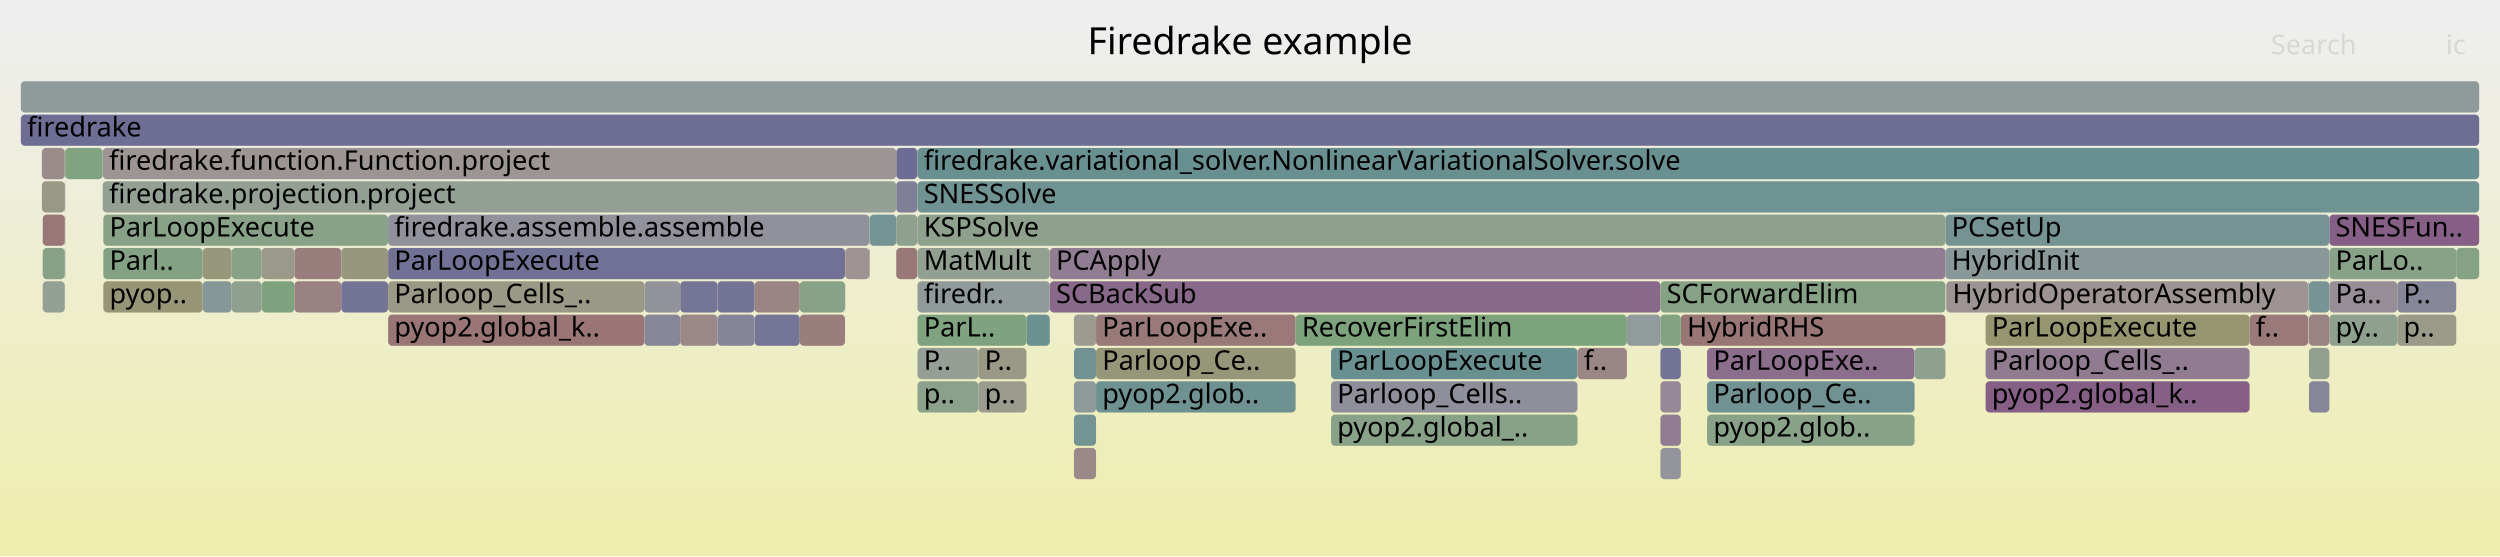
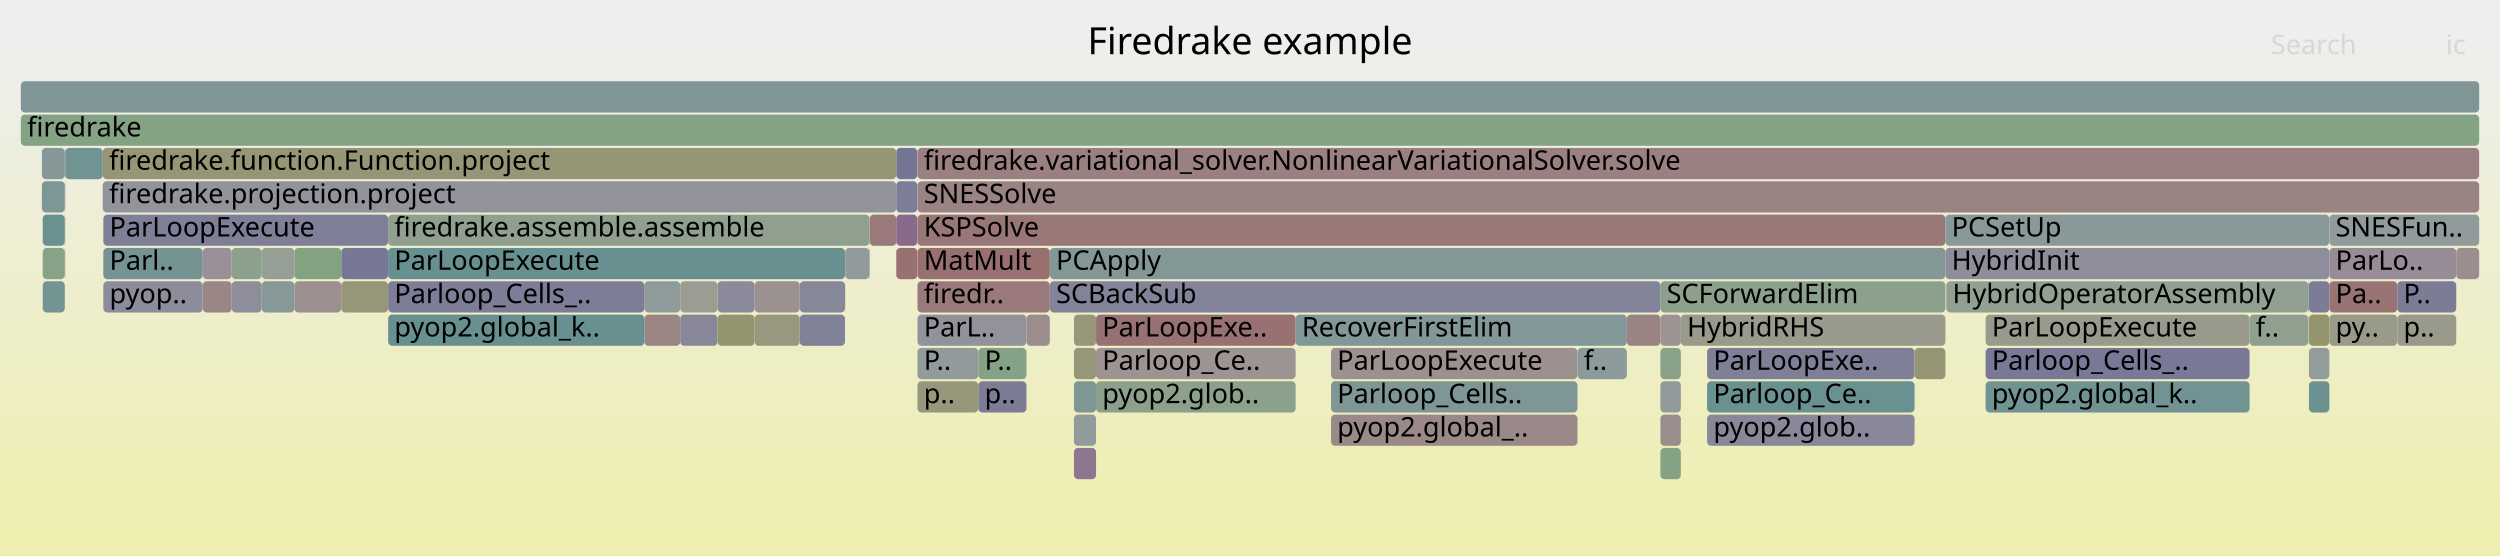
<svg xmlns="http://www.w3.org/2000/svg" version="1.1" width="1200" height="267" viewBox="0 0 1200 267">
  <defs>
    <linearGradient id="background" y1="0" y2="1" x1="0" x2="0">
      <stop stop-color="#eeeeee" offset="5%" />
      <stop stop-color="#eeeeb0" offset="95%" />
    </linearGradient>
  </defs>
  <style type="text/css">
	text { font-family:Verdana; font-size:13px; fill:rgb(0,0,0); }
	#search, #ignorecase { opacity:0.1; cursor:pointer; }
	#search:hover, #search.show, #ignorecase:hover, #ignorecase.show { opacity:1; }
	#subtitle { text-anchor:middle; font-color:rgb(160,160,160); }
	#title { text-anchor:middle; font-size:18px}
	#unzoom { cursor:pointer; }
	#frames &gt; *:hover { stroke:black; stroke-width:0.5; cursor:pointer; }
	.hide { display:none; }
	.parent { opacity:0.5; }
</style>
  <rect x="0.0" y="0" width="1200.0" height="267.0" fill="url(#background)" />
  <text id="title" x="600.00" y="26">Firedrake example</text>
  <text id="details" x="10.00" y="249"> </text>
  <text id="unzoom" x="10.00" y="26" class="hide">Reset Zoom</text>
  <text id="search" x="1090.00" y="26">Search</text>
  <text id="ignorecase" x="1174.00" y="26">ic</text>
  <text id="matched" x="1090.00" y="249"> </text>
  <g id="frames">
    <g>
-       <rect x="503.9" y="135" width="293.1" height="15.0" fill="rgb(137.328,105.028,137.328)" rx="2" ry="2" />
+       <rect x="797.0" y="135" width="136.8" height="15.0" fill="rgb(140.377,160.869,140.377)" rx="2" ry="2" />
+       <text x="799.97" y="145.5">SCForwardElim</text>
+     </g>
+     <g>
+       <rect x="430.2" y="71" width="10.1" height="15.0" fill="rgb(116.687,116.687,150.004)" rx="2" ry="2" />
+       <text x="433.16" y="81.5" />
+     </g>
+     <g>
+       <rect x="344.4" y="135" width="17.8" height="15.0" fill="rgb(138.492,138.492,154.224)" rx="2" ry="2" />
+       <text x="347.36" y="145.5" />
+     </g>
+     <g>
+       <rect x="797.0" y="199" width="9.8" height="15.0" fill="rgb(155.719,140.513,140.513)" rx="2" ry="2" />
+       <text x="799.97" y="209.5" />
+     </g>
+     <g>
+       <rect x="125.6" y="119" width="15.7" height="15.0" fill="rgb(149.046,159.458,149.046)" rx="2" ry="2" />
+       <text x="128.56" y="129.5" />
+     </g>
+     <g>
+       <rect x="20.5" y="103" width="10.6" height="15.0" fill="rgb(105.786,144.463,144.463)" rx="2" ry="2" />
+       <text x="23.48" y="113.5" />
+     </g>
+     <g>
+       <rect x="1079.8" y="151" width="28.1" height="15.0" fill="rgb(143.002,160.441,143.002)" rx="2" ry="2" />
+       <text x="1082.76" y="161.5">f..</text>
+     </g>
+     <g>
+       <rect x="797.0" y="215" width="9.8" height="15.0" fill="rgb(132.806,162.101,132.806)" rx="2" ry="2" />
+       <text x="799.97" y="225.5" />
+     </g>
+     <g>
+       <rect x="309.3" y="135" width="17.2" height="15.0" fill="rgb(142.61,154.01,154.01)" rx="2" ry="2" />
+       <text x="312.27" y="145.5" />
+     </g>
+     <g>
+       <rect x="797.0" y="167" width="9.8" height="15.0" fill="rgb(138.133,161.234,138.133)" rx="2" ry="2" />
+       <text x="799.97" y="177.5" />
+     </g>
+     <g>
+       <rect x="440.4" y="71" width="749.6" height="15.0" fill="rgb(154.138,128.391,128.391)" rx="2" ry="2" />
+       <text x="443.41" y="81.5">firedrake.variational_solver.NonlinearVariationalSolver.solve</text>
+     </g>
+     <g>
+       <rect x="515.5" y="151" width="10.6" height="15.0" fill="rgb(150.87,150.87,123.445)" rx="2" ry="2" />
+       <text x="518.47" y="161.5" />
+     </g>
+     <g>
+       <rect x="953.1" y="151" width="126.7" height="15.0" fill="rgb(154.302,154.302,140.08)" rx="2" ry="2" />
+       <text x="956.07" y="161.5">ParLoopExecute</text>
+     </g>
+     <g>
+       <rect x="383.9" y="151" width="21.7" height="15.0" fill="rgb(128.946,128.946,152.377)" rx="2" ry="2" />
+       <text x="386.86" y="161.5" />
+     </g>
+     <g>
+       <rect x="417.5" y="103" width="12.7" height="15.0" fill="rgb(153.111,120.517,120.517)" rx="2" ry="2" />
+       <text x="420.45" y="113.5" />
+     </g>
+     <g>
+       <rect x="125.6" y="135" width="15.7" height="15.0" fill="rgb(134.242,151.841,151.841)" rx="2" ry="2" />
+       <text x="128.56" y="145.5" />
+     </g>
+     <g>
+       <rect x="20.5" y="135" width="10.6" height="15.0" fill="rgb(115.79,147.057,147.057)" rx="2" ry="2" />
+       <text x="23.48" y="145.5" />
+     </g>
+     <g>
+       <rect x="1107.9" y="135" width="0.2" height="15.0" fill="rgb(122.787,122.787,151.185)" rx="2" ry="2" />
+       <text x="1110.92" y="145.5" />
+     </g>
+     <g>
+       <rect x="797.0" y="151" width="9.8" height="15.0" fill="rgb(156.601,147.275,147.275)" rx="2" ry="2" />
+       <text x="799.97" y="161.5" />
+     </g>
+     <g>
+       <rect x="440.4" y="167" width="29.2" height="15.0" fill="rgb(145.818,154.842,154.842)" rx="2" ry="2" />
+       <text x="443.41" y="177.5">P..</text>
+     </g>
+     <g>
+       <rect x="326.5" y="135" width="17.9" height="15.0" fill="rgb(155.702,155.702,146.865)" rx="2" ry="2" />
+       <text x="329.55" y="145.5" />
+     </g>
+     <g>
+       <rect x="417.3" y="103" width="0.2" height="15.0" fill="rgb(145.992,159.955,145.992)" rx="2" ry="2" />
+       <text x="420.29" y="113.5" />
+     </g>
+     <g>
+       <rect x="186.3" y="135" width="123.0" height="15.0" fill="rgb(125.145,125.145,151.641)" rx="2" ry="2" />
+       <text x="189.27" y="145.5">Parloop_Cells_..</text>
+     </g>
+     <g>
+       <rect x="430.2" y="87" width="10.1" height="15.0" fill="rgb(125.495,125.495,151.709)" rx="2" ry="2" />
+       <text x="433.16" y="97.5" />
+     </g>
+     <g>
+       <rect x="819.4" y="167" width="99.6" height="15.0" fill="rgb(127.045,127.045,152.009)" rx="2" ry="2" />
+       <text x="822.43" y="177.5">ParLoopExe..</text>
+     </g>
+     <g>
+       <rect x="440.4" y="151" width="52.3" height="15.0" fill="rgb(146.001,146.001,155.678)" rx="2" ry="2" />
+       <text x="443.41" y="161.5">ParL..</text>
+     </g>
+     <g>
+       <rect x="492.7" y="151" width="11.2" height="15.0" fill="rgb(155.726,140.566,140.566)" rx="2" ry="2" />
+       <text x="495.70" y="161.5" />
+     </g>
+     <g>
+       <rect x="49.3" y="87" width="380.9" height="15.0" fill="rgb(147.4,147.4,155.948)" rx="2" ry="2" />
+       <text x="52.34" y="97.5">firedrake.projection.project</text>
+     </g>
+     <g>
+       <rect x="1118.1" y="103" width="71.9" height="15.0" fill="rgb(144.54,154.51,154.51)" rx="2" ry="2" />
+       <text x="1121.06" y="113.5">SNESFun..</text>
+     </g>
+     <g>
+       <rect x="440.3" y="71" width="0.1" height="15.0" fill="rgb(154.735,154.735,142.18)" rx="2" ry="2" />
+       <text x="443.29" y="81.5" />
+     </g>
+     <g>
+       <rect x="638.9" y="167" width="118.3" height="15.0" fill="rgb(156.186,144.092,144.092)" rx="2" ry="2" />
+       <text x="641.85" y="177.5">ParLoopExecute</text>
+     </g>
+     <g>
+       <rect x="819.4" y="199" width="99.6" height="15.0" fill="rgb(135.511,135.511,153.647)" rx="2" ry="2" />
+       <text x="822.43" y="209.5">pyop2.glob..</text>
+     </g>
+     <g>
+       <rect x="97.3" y="119" width="13.9" height="15.0" fill="rgb(152.692,144.399,152.692)" rx="2" ry="2" />
+       <text x="100.32" y="129.5" />
+     </g>
+     <g>
+       <rect x="919.0" y="167" width="14.8" height="15.0" fill="rgb(149.144,149.144,115.084)" rx="2" ry="2" />
+       <text x="922.00" y="177.5" />
+     </g>
+     <g>
+       <rect x="469.6" y="167" width="23.1" height="15.0" fill="rgb(133.685,161.958,133.685)" rx="2" ry="2" />
+       <text x="472.61" y="177.5">P..</text>
+     </g>
+     <g>
+       <rect x="405.6" y="119" width="0.1" height="15.0" fill="rgb(130.041,150.751,150.751)" rx="2" ry="2" />
+       <text x="408.57" y="129.5" />
+     </g>
+     <g>
+       <rect x="49.6" y="103" width="136.7" height="15.0" fill="rgb(127.365,127.365,152.071)" rx="2" ry="2" />
+       <text x="52.56" y="113.5">ParLoopExecute</text>
+     </g>
+     <g>
+       <rect x="440.4" y="87" width="749.6" height="15.0" fill="rgb(154.493,131.112,131.112)" rx="2" ry="2" />
+       <text x="443.41" y="97.5">SNESSolve</text>
+     </g>
+     <g>
+       <rect x="638.9" y="183" width="118.3" height="15.0" fill="rgb(126.009,149.706,149.706)" rx="2" ry="2" />
+       <text x="641.85" y="193.5">Parloop_Cells..</text>
+     </g>
+     <g>
+       <rect x="362.2" y="151" width="21.7" height="15.0" fill="rgb(151.887,151.887,128.377)" rx="2" ry="2" />
+       <text x="365.19" y="161.5" />
+     </g>
+     <g>
+       <rect x="440.4" y="135" width="63.5" height="15.0" fill="rgb(153.222,121.369,121.369)" rx="2" ry="2" />
+       <text x="443.41" y="145.5">firedr..</text>
+     </g>
+     <g>
+       <rect x="10.0" y="39" width="1180.0" height="15.0" fill="rgb(128.405,150.327,150.327)" rx="2" ry="2" />
+       <text x="13.00" y="49.5" />
+     </g>
+     <g>
+       <rect x="819.4" y="183" width="99.6" height="15.0" fill="rgb(106.105,144.546,144.546)" rx="2" ry="2" />
+       <text x="822.43" y="193.5">Parloop_Ce..</text>
+     </g>
+     <g>
+       <rect x="503.9" y="135" width="293.1" height="15.0" fill="rgb(130.752,130.752,152.726)" rx="2" ry="2" />
      <text x="506.91" y="145.5">SCBackSub</text>
    </g>
    <g>
-       <rect x="933.8" y="119" width="184.3" height="15.0" fill="rgb(136.798,152.503,152.503)" rx="2" ry="2" />
+       <rect x="440.4" y="103" width="493.4" height="15.0" fill="rgb(152.948,119.272,119.272)" rx="2" ry="2" />
+       <text x="443.41" y="113.5">KSPSolve</text>
+     </g>
+     <g>
+       <rect x="953.1" y="183" width="126.7" height="15.0" fill="rgb(113.738,146.525,146.525)" rx="2" ry="2" />
+       <text x="956.07" y="193.5">pyop2.global_k..</text>
+     </g>
+     <g>
+       <rect x="430.2" y="119" width="10.1" height="15.0" fill="rgb(152.108,112.83,112.83)" rx="2" ry="2" />
+       <text x="433.16" y="129.5" />
+     </g>
+     <g>
+       <rect x="309.3" y="151" width="17.2" height="15.0" fill="rgb(154.674,132.504,132.504)" rx="2" ry="2" />
+       <text x="312.27" y="161.5" />
+     </g>
+     <g>
+       <rect x="383.9" y="135" width="21.7" height="15.0" fill="rgb(134.946,134.946,153.538)" rx="2" ry="2" />
+       <text x="386.86" y="145.5" />
+     </g>
+     <g>
+       <rect x="1118.1" y="151" width="32.6" height="15.0" fill="rgb(153.876,153.876,138.013)" rx="2" ry="2" />
+       <text x="1121.06" y="161.5">py..</text>
+     </g>
+     <g>
+       <rect x="440.4" y="119" width="63.5" height="15.0" fill="rgb(152.047,112.359,112.359)" rx="2" ry="2" />
+       <text x="443.41" y="129.5">MatMult</text>
+     </g>
+     <g>
+       <rect x="757.2" y="167" width="23.7" height="15.0" fill="rgb(141.356,153.685,153.685)" rx="2" ry="2" />
+       <text x="760.23" y="177.5">f..</text>
+     </g>
+     <g>
+       <rect x="49.6" y="119" width="47.7" height="15.0" fill="rgb(117.058,147.385,147.385)" rx="2" ry="2" />
+       <text x="52.56" y="129.5">Parl..</text>
+     </g>
+     <g>
+       <rect x="10.0" y="55" width="1180.0" height="15.0" fill="rgb(132.244,162.193,132.244)" rx="2" ry="2" />
+       <text x="13.00" y="65.5">firedrake</text>
+     </g>
+     <g>
+       <rect x="797.0" y="183" width="9.8" height="15.0" fill="rgb(143.795,154.317,154.317)" rx="2" ry="2" />
+       <text x="799.97" y="193.5" />
+     </g>
+     <g>
+       <rect x="515.5" y="167" width="10.6" height="15.0" fill="rgb(150.261,150.261,120.496)" rx="2" ry="2" />
+       <text x="518.47" y="177.5" />
+     </g>
+     <g>
+       <rect x="515.5" y="215" width="10.6" height="15.0" fill="rgb(142.301,117.77,142.301)" rx="2" ry="2" />
+       <text x="518.47" y="225.5" />
+     </g>
+     <g>
+       <rect x="49.3" y="71" width="380.9" height="15.0" fill="rgb(149.697,149.697,117.763)" rx="2" ry="2" />
+       <text x="52.34" y="81.5">firedrake.function.Function.project</text>
+     </g>
+     <g>
+       <rect x="806.8" y="151" width="127.0" height="15.0" fill="rgb(154.228,154.228,139.721)" rx="2" ry="2" />
+       <text x="809.80" y="161.5">HybridRHS</text>
+     </g>
+     <g>
+       <rect x="362.2" y="135" width="21.7" height="15.0" fill="rgb(156.344,145.307,145.307)" rx="2" ry="2" />
+       <text x="365.19" y="145.5" />
+     </g>
+     <g>
+       <rect x="430.2" y="103" width="10.1" height="15.0" fill="rgb(137.889,106.465,137.889)" rx="2" ry="2" />
+       <text x="433.16" y="113.5" />
+     </g>
+     <g>
+       <rect x="638.9" y="199" width="118.3" height="15.0" fill="rgb(155.312,137.395,137.395)" rx="2" ry="2" />
+       <text x="641.85" y="209.5">pyop2.global_..</text>
+     </g>
+     <g>
+       <rect x="526.1" y="183" width="95.8" height="15.0" fill="rgb(138.725,161.138,138.725)" rx="2" ry="2" />
+       <text x="529.08" y="193.5">pyop2.glob..</text>
+     </g>
+     <g>
+       <rect x="417.3" y="119" width="0.2" height="15.0" fill="rgb(142.174,142.174,154.937)" rx="2" ry="2" />
+       <text x="420.29" y="129.5" />
+     </g>
+     <g>
+       <rect x="440.3" y="87" width="0.1" height="15.0" fill="rgb(151.539,151.539,126.691)" rx="2" ry="2" />
+       <text x="443.29" y="97.5" />
+     </g>
+     <g>
+       <rect x="326.5" y="151" width="17.9" height="15.0" fill="rgb(134.529,134.529,153.457)" rx="2" ry="2" />
+       <text x="329.55" y="161.5" />
+     </g>
+     <g>
+       <rect x="97.3" y="135" width="13.9" height="15.0" fill="rgb(154.924,134.42,134.42)" rx="2" ry="2" />
+       <text x="100.32" y="145.5" />
+     </g>
+     <g>
+       <rect x="515.5" y="183" width="10.6" height="15.0" fill="rgb(126.633,149.868,149.868)" rx="2" ry="2" />
+       <text x="518.47" y="193.5" />
+     </g>
+     <g>
+       <rect x="405.7" y="119" width="11.6" height="15.0" fill="rgb(145.685,154.807,154.807)" rx="2" ry="2" />
+       <text x="408.72" y="129.5" />
+     </g>
+     <g>
+       <rect x="31.1" y="119" width="0.2" height="15.0" fill="rgb(147.927,147.927,109.183)" rx="2" ry="2" />
+       <text x="34.09" y="129.5" />
+     </g>
+     <g>
+       <rect x="141.3" y="135" width="22.5" height="15.0" fill="rgb(156.066,143.176,143.176)" rx="2" ry="2" />
+       <text x="144.34" y="145.5" />
+     </g>
+     <g>
+       <rect x="186.3" y="103" width="231.0" height="15.0" fill="rgb(143.286,160.395,143.286)" rx="2" ry="2" />
+       <text x="189.27" y="113.5">firedrake.assemble.assemble</text>
+     </g>
+     <g>
+       <rect x="1150.7" y="151" width="28.3" height="15.0" fill="rgb(154.241,154.241,139.785)" rx="2" ry="2" />
+       <text x="1153.67" y="161.5">p..</text>
+     </g>
+     <g>
+       <rect x="163.8" y="119" width="22.5" height="15.0" fill="rgb(119.152,119.152,150.481)" rx="2" ry="2" />
+       <text x="166.79" y="129.5" />
+     </g>
+     <g>
+       <rect x="31.1" y="103" width="0.2" height="15.0" fill="rgb(141.455,160.693,141.455)" rx="2" ry="2" />
+       <text x="34.09" y="113.5" />
+     </g>
+     <g>
+       <rect x="1107.9" y="151" width="0.2" height="15.0" fill="rgb(149.899,149.899,118.742)" rx="2" ry="2" />
+       <text x="1110.92" y="161.5" />
+     </g>
+     <g>
+       <rect x="141.3" y="119" width="22.5" height="15.0" fill="rgb(130.434,162.488,130.434)" rx="2" ry="2" />
+       <text x="144.34" y="129.5" />
+     </g>
+     <g>
+       <rect x="20.1" y="71" width="11.0" height="15.0" fill="rgb(132.735,151.45,151.45)" rx="2" ry="2" />
+       <text x="23.14" y="81.5" />
+     </g>
+     <g>
+       <rect x="933.8" y="103" width="184.3" height="15.0" fill="rgb(137.098,152.581,152.581)" rx="2" ry="2" />
+       <text x="936.78" y="113.5">PCSetUp</text>
+     </g>
+     <g>
+       <rect x="440.3" y="103" width="0.1" height="15.0" fill="rgb(132.717,162.116,132.717)" rx="2" ry="2" />
+       <text x="443.29" y="113.5" />
+     </g>
+     <g>
+       <rect x="344.4" y="151" width="17.8" height="15.0" fill="rgb(148.216,148.216,110.584)" rx="2" ry="2" />
+       <text x="347.36" y="161.5" />
+     </g>
+     <g>
+       <rect x="1108.3" y="183" width="9.8" height="15.0" fill="rgb(106.896,144.751,144.751)" rx="2" ry="2" />
+       <text x="1111.26" y="193.5" />
+     </g>
+     <g>
+       <rect x="515.5" y="199" width="10.6" height="15.0" fill="rgb(145.935,154.872,154.872)" rx="2" ry="2" />
+       <text x="518.47" y="209.5" />
+     </g>
+     <g>
+       <rect x="1108.3" y="135" width="9.8" height="15.0" fill="rgb(123.985,123.985,151.416)" rx="2" ry="2" />
+       <text x="1111.26" y="145.5" />
+     </g>
+     <g>
+       <rect x="526.1" y="151" width="95.8" height="15.0" fill="rgb(152.315,114.415,114.415)" rx="2" ry="2" />
+       <text x="529.08" y="161.5">ParLoopExe..</text>
+     </g>
+     <g>
+       <rect x="31.3" y="71" width="18.0" height="15.0" fill="rgb(114.186,146.641,146.641)" rx="2" ry="2" />
+       <text x="34.31" y="81.5" />
+     </g>
+     <g>
+       <rect x="1118.1" y="119" width="60.9" height="15.0" fill="rgb(150.605,139.052,150.605)" rx="2" ry="2" />
+       <text x="1121.06" y="129.5">ParLo..</text>
+     </g>
+     <g>
+       <rect x="20.1" y="87" width="11.0" height="15.0" fill="rgb(125.489,149.571,149.571)" rx="2" ry="2" />
+       <text x="23.14" y="97.5" />
+     </g>
+     <g>
+       <rect x="1118.1" y="135" width="32.6" height="15.0" fill="rgb(152.53,116.065,116.065)" rx="2" ry="2" />
+       <text x="1121.06" y="145.5">Pa..</text>
+     </g>
+     <g>
+       <rect x="186.3" y="151" width="123.0" height="15.0" fill="rgb(104.537,144.139,144.139)" rx="2" ry="2" />
+       <text x="189.27" y="161.5">pyop2.global_k..</text>
+     </g>
+     <g>
+       <rect x="780.9" y="151" width="16.1" height="15.0" fill="rgb(154.44,130.706,130.706)" rx="2" ry="2" />
+       <text x="783.87" y="161.5" />
+     </g>
+     <g>
+       <rect x="469.6" y="183" width="23.1" height="15.0" fill="rgb(124.264,124.264,151.47)" rx="2" ry="2" />
+       <text x="472.61" y="193.5">p..</text>
+     </g>
+     <g>
+       <rect x="953.1" y="167" width="126.7" height="15.0" fill="rgb(121.091,121.091,150.856)" rx="2" ry="2" />
+       <text x="956.07" y="177.5">Parloop_Cells_..</text>
+     </g>
+     <g>
+       <rect x="186.3" y="119" width="219.3" height="15.0" fill="rgb(104.496,144.129,144.129)" rx="2" ry="2" />
+       <text x="189.27" y="129.5">ParLoopExecute</text>
+     </g>
+     <g>
+       <rect x="111.2" y="135" width="14.4" height="15.0" fill="rgb(142.295,142.295,154.96)" rx="2" ry="2" />
+       <text x="114.20" y="145.5" />
+     </g>
+     <g>
+       <rect x="1108.3" y="151" width="9.8" height="15.0" fill="rgb(148.004,148.004,109.558)" rx="2" ry="2" />
+       <text x="1111.26" y="161.5" />
+     </g>
+     <g>
+       <rect x="1108.3" y="167" width="9.8" height="15.0" fill="rgb(146.758,155.085,155.085)" rx="2" ry="2" />
+       <text x="1111.26" y="177.5" />
+     </g>
+     <g>
+       <rect x="405.6" y="135" width="0.1" height="15.0" fill="rgb(156.211,144.285,144.285)" rx="2" ry="2" />
+       <text x="408.57" y="145.5" />
+     </g>
+     <g>
+       <rect x="20.5" y="119" width="10.6" height="15.0" fill="rgb(135.931,161.593,135.931)" rx="2" ry="2" />
+       <text x="23.48" y="129.5" />
+     </g>
+     <g>
+       <rect x="31.1" y="87" width="0.2" height="15.0" fill="rgb(144.211,144.211,155.331)" rx="2" ry="2" />
+       <text x="34.09" y="97.5" />
+     </g>
+     <g>
+       <rect x="1108.1" y="135" width="0.2" height="15.0" fill="rgb(127.598,150.118,150.118)" rx="2" ry="2" />
+       <text x="1111.07" y="145.5" />
+     </g>
+     <g>
+       <rect x="503.9" y="119" width="429.9" height="15.0" fill="rgb(131.096,151.025,151.025)" rx="2" ry="2" />
+       <text x="506.91" y="129.5">PCApply</text>
+     </g>
+     <g>
+       <rect x="163.8" y="135" width="22.5" height="15.0" fill="rgb(150.44,150.44,121.365)" rx="2" ry="2" />
+       <text x="166.79" y="145.5" />
+     </g>
+     <g>
+       <rect x="49.6" y="135" width="47.7" height="15.0" fill="rgb(139.699,139.699,154.458)" rx="2" ry="2" />
+       <text x="52.56" y="145.5">pyop..</text>
+     </g>
+     <g>
+       <rect x="526.1" y="167" width="95.8" height="15.0" fill="rgb(156.623,147.441,147.441)" rx="2" ry="2" />
+       <text x="529.08" y="177.5">Parloop_Ce..</text>
+     </g>
+     <g>
+       <rect x="1150.7" y="135" width="28.3" height="15.0" fill="rgb(123.983,123.983,151.416)" rx="2" ry="2" />
+       <text x="1153.67" y="145.5">P..</text>
+     </g>
+     <g>
+       <rect x="934.2" y="135" width="173.7" height="15.0" fill="rgb(145.718,159.999,145.718)" rx="2" ry="2" />
+       <text x="937.20" y="145.5">HybridOperatorAssembly</text>
+     </g>
+     <g>
+       <rect x="440.4" y="183" width="29.2" height="15.0" fill="rgb(150.924,150.924,123.708)" rx="2" ry="2" />
+       <text x="443.41" y="193.5">p..</text>
+     </g>
+     <g>
+       <rect x="111.2" y="119" width="14.4" height="15.0" fill="rgb(140.358,160.872,140.358)" rx="2" ry="2" />
+       <text x="114.20" y="129.5" />
+     </g>
+     <g>
+       <rect x="621.9" y="151" width="159.0" height="15.0" fill="rgb(129.658,150.652,150.652)" rx="2" ry="2" />
+       <text x="624.89" y="161.5">RecoverFirstElim</text>
+     </g>
+     <g>
+       <rect x="1179.0" y="119" width="11.0" height="15.0" fill="rgb(155.892,141.842,141.842)" rx="2" ry="2" />
+       <text x="1181.96" y="129.5" />
+     </g>
+     <g>
+       <rect x="933.8" y="119" width="184.3" height="15.0" fill="rgb(140.993,140.993,154.708)" rx="2" ry="2" />
      <text x="936.78" y="129.5">HybridInit</text>
    </g>
    <g>
-       <rect x="440.3" y="87" width="0.1" height="15.0" fill="rgb(153.16,120.892,120.892)" rx="2" ry="2" />
-       <text x="443.29" y="97.5" />
-     </g>
-     <g>
-       <rect x="405.7" y="119" width="11.6" height="15.0" fill="rgb(156.629,147.486,147.486)" rx="2" ry="2" />
-       <text x="408.72" y="129.5" />
-     </g>
-     <g>
-       <rect x="362.2" y="135" width="21.7" height="15.0" fill="rgb(154.595,131.895,131.895)" rx="2" ry="2" />
-       <text x="365.19" y="145.5" />
-     </g>
-     <g>
-       <rect x="1108.3" y="135" width="9.8" height="15.0" fill="rgb(118.648,147.798,147.798)" rx="2" ry="2" />
-       <text x="1111.26" y="145.5" />
-     </g>
-     <g>
-       <rect x="638.9" y="167" width="118.3" height="15.0" fill="rgb(104.034,144.009,144.009)" rx="2" ry="2" />
-       <text x="641.85" y="177.5">ParLoopExecute</text>
-     </g>
-     <g>
-       <rect x="515.5" y="199" width="10.6" height="15.0" fill="rgb(115.737,147.043,147.043)" rx="2" ry="2" />
-       <text x="518.47" y="209.5" />
-     </g>
-     <g>
-       <rect x="111.2" y="119" width="14.4" height="15.0" fill="rgb(135.901,161.597,135.901)" rx="2" ry="2" />
-       <text x="114.20" y="129.5" />
-     </g>
-     <g>
-       <rect x="440.4" y="71" width="749.6" height="15.0" fill="rgb(105.209,144.313,144.313)" rx="2" ry="2" />
-       <text x="443.41" y="81.5">firedrake.variational_solver.NonlinearVariationalSolver.solve</text>
-     </g>
-     <g>
-       <rect x="1107.9" y="135" width="0.2" height="15.0" fill="rgb(108.538,145.176,145.176)" rx="2" ry="2" />
-       <text x="1110.92" y="145.5" />
-     </g>
-     <g>
-       <rect x="797.0" y="167" width="9.8" height="15.0" fill="rgb(115.252,115.252,149.726)" rx="2" ry="2" />
-       <text x="799.97" y="177.5" />
-     </g>
-     <g>
-       <rect x="440.3" y="71" width="0.1" height="15.0" fill="rgb(154.021,127.492,127.492)" rx="2" ry="2" />
-       <text x="443.29" y="81.5" />
-     </g>
-     <g>
-       <rect x="362.2" y="151" width="21.7" height="15.0" fill="rgb(116.532,116.532,149.974)" rx="2" ry="2" />
-       <text x="365.19" y="161.5" />
-     </g>
-     <g>
-       <rect x="430.2" y="87" width="10.1" height="15.0" fill="rgb(126.85,126.85,151.971)" rx="2" ry="2" />
-       <text x="433.16" y="97.5" />
-     </g>
-     <g>
-       <rect x="417.5" y="103" width="12.7" height="15.0" fill="rgb(116.462,147.231,147.231)" rx="2" ry="2" />
-       <text x="420.45" y="113.5" />
-     </g>
-     <g>
-       <rect x="1108.3" y="183" width="9.8" height="15.0" fill="rgb(133.962,133.962,153.347)" rx="2" ry="2" />
-       <text x="1111.26" y="193.5" />
-     </g>
-     <g>
-       <rect x="10.0" y="39" width="1180.0" height="15.0" fill="rgb(142.633,154.016,154.016)" rx="2" ry="2" />
-       <text x="13.00" y="49.5" />
-     </g>
-     <g>
-       <rect x="20.1" y="71" width="11.0" height="15.0" fill="rgb(155.55,139.22,139.22)" rx="2" ry="2" />
-       <text x="23.14" y="81.5" />
-     </g>
-     <g>
-       <rect x="953.1" y="167" width="126.7" height="15.0" fill="rgb(144.171,122.564,144.171)" rx="2" ry="2" />
-       <text x="956.07" y="177.5">Parloop_Cells_..</text>
-     </g>
-     <g>
-       <rect x="440.4" y="167" width="29.2" height="15.0" fill="rgb(149.603,159.367,149.603)" rx="2" ry="2" />
-       <text x="443.41" y="177.5">P..</text>
-     </g>
-     <g>
-       <rect x="141.3" y="119" width="22.5" height="15.0" fill="rgb(153.818,125.936,125.936)" rx="2" ry="2" />
-       <text x="144.34" y="129.5" />
-     </g>
-     <g>
-       <rect x="125.6" y="135" width="15.7" height="15.0" fill="rgb(126.725,163.091,126.725)" rx="2" ry="2" />
-       <text x="128.56" y="145.5" />
-     </g>
-     <g>
-       <rect x="430.2" y="71" width="10.1" height="15.0" fill="rgb(108.421,108.421,148.404)" rx="2" ry="2" />
-       <text x="433.16" y="81.5" />
-     </g>
-     <g>
-       <rect x="526.1" y="151" width="95.8" height="15.0" fill="rgb(153.208,121.264,121.264)" rx="2" ry="2" />
-       <text x="529.08" y="161.5">ParLoopExe..</text>
-     </g>
-     <g>
-       <rect x="31.1" y="71" width="0.2" height="15.0" fill="rgb(145.997,154.888,154.888)" rx="2" ry="2" />
+       <rect x="31.1" y="71" width="0.2" height="15.0" fill="rgb(138.152,161.231,138.152)" rx="2" ry="2" />
      <text x="34.09" y="81.5" />
-     </g>
-     <g>
-       <rect x="31.1" y="103" width="0.2" height="15.0" fill="rgb(128.673,128.673,152.324)" rx="2" ry="2" />
-       <text x="34.09" y="113.5" />
-     </g>
-     <g>
-       <rect x="49.6" y="103" width="136.7" height="15.0" fill="rgb(135.004,161.744,135.004)" rx="2" ry="2" />
-       <text x="52.56" y="113.5">ParLoopExecute</text>
-     </g>
-     <g>
-       <rect x="797.0" y="215" width="9.8" height="15.0" fill="rgb(147.534,147.534,155.974)" rx="2" ry="2" />
-       <text x="799.97" y="225.5" />
-     </g>
-     <g>
-       <rect x="638.9" y="199" width="118.3" height="15.0" fill="rgb(134.658,161.8,134.658)" rx="2" ry="2" />
-       <text x="641.85" y="209.5">pyop2.global_..</text>
-     </g>
-     <g>
-       <rect x="49.6" y="119" width="47.7" height="15.0" fill="rgb(131.427,162.326,131.427)" rx="2" ry="2" />
-       <text x="52.56" y="129.5">Parl..</text>
-     </g>
-     <g>
-       <rect x="186.3" y="103" width="231.0" height="15.0" fill="rgb(144.629,144.629,155.412)" rx="2" ry="2" />
-       <text x="189.27" y="113.5">firedrake.assemble.assemble</text>
-     </g>
-     <g>
-       <rect x="469.6" y="167" width="23.1" height="15.0" fill="rgb(153.095,153.095,134.231)" rx="2" ry="2" />
-       <text x="472.61" y="177.5">P..</text>
-     </g>
-     <g>
-       <rect x="97.3" y="119" width="13.9" height="15.0" fill="rgb(151.041,151.041,124.278)" rx="2" ry="2" />
-       <text x="100.32" y="129.5" />
-     </g>
-     <g>
-       <rect x="31.3" y="71" width="18.0" height="15.0" fill="rgb(128.246,162.844,128.246)" rx="2" ry="2" />
-       <text x="34.31" y="81.5" />
-     </g>
-     <g>
-       <rect x="1150.7" y="135" width="28.3" height="15.0" fill="rgb(133.984,133.984,153.352)" rx="2" ry="2" />
-       <text x="1153.67" y="145.5">P..</text>
-     </g>
-     <g>
-       <rect x="638.9" y="183" width="118.3" height="15.0" fill="rgb(143.187,143.187,155.133)" rx="2" ry="2" />
-       <text x="641.85" y="193.5">Parloop_Cells..</text>
-     </g>
-     <g>
-       <rect x="621.9" y="151" width="159.0" height="15.0" fill="rgb(125.44,163.3,125.44)" rx="2" ry="2" />
-       <text x="624.89" y="161.5">RecoverFirstElim</text>
-     </g>
-     <g>
-       <rect x="819.4" y="199" width="99.6" height="15.0" fill="rgb(135.336,161.69,135.336)" rx="2" ry="2" />
-       <text x="822.43" y="209.5">pyop2.glob..</text>
-     </g>
-     <g>
-       <rect x="953.1" y="183" width="126.7" height="15.0" fill="rgb(133.379,94.908,133.379)" rx="2" ry="2" />
-       <text x="956.07" y="193.5">pyop2.global_k..</text>
-     </g>
-     <g>
-       <rect x="440.4" y="183" width="29.2" height="15.0" fill="rgb(139.096,161.077,139.096)" rx="2" ry="2" />
-       <text x="443.41" y="193.5">p..</text>
-     </g>
-     <g>
-       <rect x="49.3" y="71" width="380.9" height="15.0" fill="rgb(156.756,148.465,148.465)" rx="2" ry="2" />
-       <text x="52.34" y="81.5">firedrake.function.Function.project</text>
-     </g>
-     <g>
-       <rect x="430.2" y="103" width="10.1" height="15.0" fill="rgb(141.866,160.626,141.866)" rx="2" ry="2" />
-       <text x="433.16" y="113.5" />
-     </g>
-     <g>
-       <rect x="1118.1" y="119" width="60.9" height="15.0" fill="rgb(135.99,161.583,135.99)" rx="2" ry="2" />
-       <text x="1121.06" y="129.5">ParLo..</text>
-     </g>
-     <g>
-       <rect x="819.4" y="167" width="99.6" height="15.0" fill="rgb(139.103,109.577,139.103)" rx="2" ry="2" />
-       <text x="822.43" y="177.5">ParLoopExe..</text>
-     </g>
-     <g>
-       <rect x="1150.7" y="151" width="28.3" height="15.0" fill="rgb(153.533,153.533,136.352)" rx="2" ry="2" />
-       <text x="1153.67" y="161.5">p..</text>
-     </g>
-     <g>
-       <rect x="186.3" y="151" width="123.0" height="15.0" fill="rgb(152.598,116.585,116.585)" rx="2" ry="2" />
-       <text x="189.27" y="161.5">pyop2.global_k..</text>
-     </g>
-     <g>
-       <rect x="20.5" y="103" width="10.6" height="15.0" fill="rgb(152.913,119.001,119.001)" rx="2" ry="2" />
-       <text x="23.48" y="113.5" />
-     </g>
-     <g>
-       <rect x="440.4" y="151" width="52.3" height="15.0" fill="rgb(126.854,163.07,126.854)" rx="2" ry="2" />
-       <text x="443.41" y="161.5">ParL..</text>
-     </g>
-     <g>
-       <rect x="526.1" y="183" width="95.8" height="15.0" fill="rgb(110.02,145.561,145.561)" rx="2" ry="2" />
-       <text x="529.08" y="193.5">pyop2.glob..</text>
-     </g>
-     <g>
-       <rect x="515.5" y="215" width="10.6" height="15.0" fill="rgb(155.183,136.403,136.403)" rx="2" ry="2" />
-       <text x="518.47" y="225.5" />
-     </g>
-     <g>
-       <rect x="344.4" y="135" width="17.8" height="15.0" fill="rgb(115.843,115.843,149.841)" rx="2" ry="2" />
-       <text x="347.36" y="145.5" />
-     </g>
-     <g>
-       <rect x="417.3" y="103" width="0.2" height="15.0" fill="rgb(144.961,160.123,144.961)" rx="2" ry="2" />
-       <text x="420.29" y="113.5" />
-     </g>
-     <g>
-       <rect x="1118.1" y="151" width="32.6" height="15.0" fill="rgb(141.844,160.63,141.844)" rx="2" ry="2" />
-       <text x="1121.06" y="161.5">py..</text>
-     </g>
-     <g>
-       <rect x="780.9" y="151" width="16.1" height="15.0" fill="rgb(144.713,154.555,154.555)" rx="2" ry="2" />
-       <text x="783.87" y="161.5" />
-     </g>
-     <g>
-       <rect x="757.2" y="167" width="23.7" height="15.0" fill="rgb(154.919,134.381,134.381)" rx="2" ry="2" />
-       <text x="760.23" y="177.5">f..</text>
-     </g>
-     <g>
-       <rect x="49.6" y="135" width="47.7" height="15.0" fill="rgb(149.77,149.77,118.117)" rx="2" ry="2" />
-       <text x="52.56" y="145.5">pyop..</text>
-     </g>
-     <g>
-       <rect x="20.1" y="87" width="11.0" height="15.0" fill="rgb(152.982,152.982,133.683)" rx="2" ry="2" />
-       <text x="23.14" y="97.5" />
-     </g>
-     <g>
-       <rect x="326.5" y="135" width="17.9" height="15.0" fill="rgb(116.589,116.589,149.985)" rx="2" ry="2" />
-       <text x="329.55" y="145.5" />
-     </g>
-     <g>
-       <rect x="20.5" y="135" width="10.6" height="15.0" fill="rgb(146.61,159.854,146.61)" rx="2" ry="2" />
-       <text x="23.48" y="145.5" />
-     </g>
-     <g>
-       <rect x="430.2" y="119" width="10.1" height="15.0" fill="rgb(153.093,120.38,120.38)" rx="2" ry="2" />
-       <text x="433.16" y="129.5" />
-     </g>
-     <g>
-       <rect x="309.3" y="135" width="17.2" height="15.0" fill="rgb(147.352,147.352,155.939)" rx="2" ry="2" />
-       <text x="312.27" y="145.5" />
-     </g>
-     <g>
-       <rect x="492.7" y="151" width="11.2" height="15.0" fill="rgb(107.054,144.792,144.792)" rx="2" ry="2" />
-       <text x="495.70" y="161.5" />
-     </g>
-     <g>
-       <rect x="326.5" y="151" width="17.9" height="15.0" fill="rgb(155.16,136.23,136.23)" rx="2" ry="2" />
-       <text x="329.55" y="161.5" />
-     </g>
-     <g>
-       <rect x="97.3" y="135" width="13.9" height="15.0" fill="rgb(132.725,151.447,151.447)" rx="2" ry="2" />
-       <text x="100.32" y="145.5" />
-     </g>
-     <g>
-       <rect x="405.6" y="135" width="0.1" height="15.0" fill="rgb(146.289,146.289,155.733)" rx="2" ry="2" />
-       <text x="408.57" y="145.5" />
-     </g>
-     <g>
-       <rect x="1108.1" y="135" width="0.2" height="15.0" fill="rgb(151.992,151.992,128.885)" rx="2" ry="2" />
-       <text x="1111.07" y="145.5" />
-     </g>
-     <g>
-       <rect x="141.3" y="135" width="22.5" height="15.0" fill="rgb(154.4,130.399,130.399)" rx="2" ry="2" />
-       <text x="144.34" y="145.5" />
-     </g>
-     <g>
-       <rect x="515.5" y="167" width="10.6" height="15.0" fill="rgb(113.443,146.448,146.448)" rx="2" ry="2" />
-       <text x="518.47" y="177.5" />
-     </g>
-     <g>
-       <rect x="417.3" y="119" width="0.2" height="15.0" fill="rgb(152.796,118.104,118.104)" rx="2" ry="2" />
-       <text x="420.29" y="129.5" />
-     </g>
-     <g>
-       <rect x="919.0" y="167" width="14.8" height="15.0" fill="rgb(141.661,160.66,141.661)" rx="2" ry="2" />
-       <text x="922.00" y="177.5" />
-     </g>
-     <g>
-       <rect x="797.0" y="183" width="9.8" height="15.0" fill="rgb(149.582,136.429,149.582)" rx="2" ry="2" />
-       <text x="799.97" y="193.5" />
-     </g>
-     <g>
-       <rect x="31.1" y="119" width="0.2" height="15.0" fill="rgb(113.186,113.186,149.326)" rx="2" ry="2" />
-       <text x="34.09" y="129.5" />
-     </g>
-     <g>
-       <rect x="20.5" y="119" width="10.6" height="15.0" fill="rgb(135.939,161.591,135.939)" rx="2" ry="2" />
-       <text x="23.48" y="129.5" />
-     </g>
-     <g>
-       <rect x="953.1" y="151" width="126.7" height="15.0" fill="rgb(148.562,148.562,112.261)" rx="2" ry="2" />
-       <text x="956.07" y="161.5">ParLoopExecute</text>
-     </g>
-     <g>
-       <rect x="1118.1" y="135" width="32.6" height="15.0" fill="rgb(151.61,141.627,151.61)" rx="2" ry="2" />
-       <text x="1121.06" y="145.5">Pa..</text>
-     </g>
-     <g>
-       <rect x="31.1" y="87" width="0.2" height="15.0" fill="rgb(124.019,124.019,151.423)" rx="2" ry="2" />
-       <text x="34.09" y="97.5" />
-     </g>
-     <g>
-       <rect x="503.9" y="119" width="429.9" height="15.0" fill="rgb(145.19,125.173,145.19)" rx="2" ry="2" />
-       <text x="506.91" y="129.5">PCApply</text>
-     </g>
-     <g>
-       <rect x="934.2" y="135" width="173.7" height="15.0" fill="rgb(156.625,147.458,147.458)" rx="2" ry="2" />
-       <text x="937.20" y="145.5">HybridOperatorAssembly</text>
-     </g>
-     <g>
-       <rect x="1108.3" y="167" width="9.8" height="15.0" fill="rgb(145.073,160.104,145.073)" rx="2" ry="2" />
-       <text x="1111.26" y="177.5" />
-     </g>
-     <g>
-       <rect x="515.5" y="151" width="10.6" height="15.0" fill="rgb(155.482,155.482,145.795)" rx="2" ry="2" />
-       <text x="518.47" y="161.5" />
-     </g>
-     <g>
-       <rect x="111.2" y="135" width="14.4" height="15.0" fill="rgb(143.947,160.288,143.947)" rx="2" ry="2" />
-       <text x="114.20" y="145.5" />
-     </g>
-     <g>
-       <rect x="440.4" y="135" width="63.5" height="15.0" fill="rgb(143.865,154.335,154.335)" rx="2" ry="2" />
-       <text x="443.41" y="145.5">firedr..</text>
-     </g>
-     <g>
-       <rect x="440.4" y="87" width="749.6" height="15.0" fill="rgb(111.123,145.847,145.847)" rx="2" ry="2" />
-       <text x="443.41" y="97.5">SNESSolve</text>
-     </g>
-     <g>
-       <rect x="797.0" y="199" width="9.8" height="15.0" fill="rgb(144.796,124.164,144.796)" rx="2" ry="2" />
-       <text x="799.97" y="209.5" />
-     </g>
-     <g>
-       <rect x="186.3" y="135" width="123.0" height="15.0" fill="rgb(152.741,152.741,132.512)" rx="2" ry="2" />
-       <text x="189.27" y="145.5">Parloop_Cells_..</text>
-     </g>
-     <g>
-       <rect x="806.8" y="151" width="127.0" height="15.0" fill="rgb(152.821,118.292,118.292)" rx="2" ry="2" />
-       <text x="809.80" y="161.5">HybridRHS</text>
-     </g>
-     <g>
-       <rect x="344.4" y="151" width="17.8" height="15.0" fill="rgb(133.072,133.072,153.175)" rx="2" ry="2" />
-       <text x="347.36" y="161.5" />
-     </g>
-     <g>
-       <rect x="1179.0" y="119" width="11.0" height="15.0" fill="rgb(132.761,162.109,132.761)" rx="2" ry="2" />
-       <text x="1181.96" y="129.5" />
-     </g>
-     <g>
-       <rect x="526.1" y="167" width="95.8" height="15.0" fill="rgb(150.075,150.075,119.592)" rx="2" ry="2" />
-       <text x="529.08" y="177.5">Parloop_Ce..</text>
-     </g>
-     <g>
-       <rect x="405.6" y="119" width="0.1" height="15.0" fill="rgb(151.595,151.595,126.961)" rx="2" ry="2" />
-       <text x="408.57" y="129.5" />
-     </g>
-     <g>
-       <rect x="383.9" y="151" width="21.7" height="15.0" fill="rgb(153.712,125.124,125.124)" rx="2" ry="2" />
-       <text x="386.86" y="161.5" />
-     </g>
-     <g>
-       <rect x="515.5" y="183" width="10.6" height="15.0" fill="rgb(141.595,153.747,153.747)" rx="2" ry="2" />
-       <text x="518.47" y="193.5" />
-     </g>
-     <g>
-       <rect x="440.4" y="103" width="493.4" height="15.0" fill="rgb(140.928,160.779,140.928)" rx="2" ry="2" />
-       <text x="443.41" y="113.5">KSPSolve</text>
-     </g>
-     <g>
-       <rect x="797.0" y="151" width="9.8" height="15.0" fill="rgb(130.486,162.479,130.486)" rx="2" ry="2" />
-       <text x="799.97" y="161.5" />
-     </g>
-     <g>
-       <rect x="10.0" y="55" width="1180.0" height="15.0" fill="rgb(109.533,109.533,148.619)" rx="2" ry="2" />
-       <text x="13.00" y="65.5">firedrake</text>
-     </g>
-     <g>
-       <rect x="383.9" y="135" width="21.7" height="15.0" fill="rgb(135.251,161.703,135.251)" rx="2" ry="2" />
-       <text x="386.86" y="145.5" />
-     </g>
-     <g>
-       <rect x="125.6" y="119" width="15.7" height="15.0" fill="rgb(153.868,153.868,137.977)" rx="2" ry="2" />
-       <text x="128.56" y="129.5" />
-     </g>
-     <g>
-       <rect x="309.3" y="151" width="17.2" height="15.0" fill="rgb(133.775,133.775,153.311)" rx="2" ry="2" />
-       <text x="312.27" y="161.5" />
-     </g>
-     <g>
-       <rect x="186.3" y="119" width="219.3" height="15.0" fill="rgb(112.781,112.781,149.248)" rx="2" ry="2" />
-       <text x="189.27" y="129.5">ParLoopExecute</text>
-     </g>
-     <g>
-       <rect x="440.3" y="103" width="0.1" height="15.0" fill="rgb(154.499,131.161,131.161)" rx="2" ry="2" />
-       <text x="443.29" y="113.5" />
-     </g>
-     <g>
-       <rect x="469.6" y="183" width="23.1" height="15.0" fill="rgb(154.678,154.678,141.9)" rx="2" ry="2" />
-       <text x="472.61" y="193.5">p..</text>
-     </g>
-     <g>
-       <rect x="819.4" y="183" width="99.6" height="15.0" fill="rgb(113.28,146.406,146.406)" rx="2" ry="2" />
-       <text x="822.43" y="193.5">Parloop_Ce..</text>
-     </g>
-     <g>
-       <rect x="1118.1" y="103" width="71.9" height="15.0" fill="rgb(133.606,95.491,133.606)" rx="2" ry="2" />
-       <text x="1121.06" y="113.5">SNESFun..</text>
-     </g>
-     <g>
-       <rect x="1107.9" y="151" width="0.2" height="15.0" fill="rgb(140.301,153.411,153.411)" rx="2" ry="2" />
-       <text x="1110.92" y="161.5" />
-     </g>
-     <g>
-       <rect x="1108.3" y="151" width="9.8" height="15.0" fill="rgb(154.446,130.75,130.75)" rx="2" ry="2" />
-       <text x="1111.26" y="161.5" />
-     </g>
-     <g>
-       <rect x="49.3" y="87" width="380.9" height="15.0" fill="rgb(147.696,159.677,147.696)" rx="2" ry="2" />
-       <text x="52.34" y="97.5">firedrake.projection.project</text>
-     </g>
-     <g>
-       <rect x="797.0" y="135" width="136.8" height="15.0" fill="rgb(132.581,162.138,132.581)" rx="2" ry="2" />
-       <text x="799.97" y="145.5">SCForwardElim</text>
-     </g>
-     <g>
-       <rect x="163.8" y="135" width="22.5" height="15.0" fill="rgb(116.45,116.45,149.958)" rx="2" ry="2" />
-       <text x="166.79" y="145.5" />
-     </g>
-     <g>
-       <rect x="163.8" y="119" width="22.5" height="15.0" fill="rgb(151.231,151.231,125.198)" rx="2" ry="2" />
-       <text x="166.79" y="129.5" />
-     </g>
-     <g>
-       <rect x="1079.8" y="151" width="28.1" height="15.0" fill="rgb(153.192,121.142,121.142)" rx="2" ry="2" />
-       <text x="1082.76" y="161.5">f..</text>
-     </g>
-     <g>
-       <rect x="933.8" y="103" width="184.3" height="15.0" fill="rgb(116.763,147.309,147.309)" rx="2" ry="2" />
-       <text x="936.78" y="113.5">PCSetUp</text>
-     </g>
-     <g>
-       <rect x="440.4" y="119" width="63.5" height="15.0" fill="rgb(145.145,160.093,145.145)" rx="2" ry="2" />
-       <text x="443.41" y="129.5">MatMult</text>
    </g>
  </g>
</svg>
